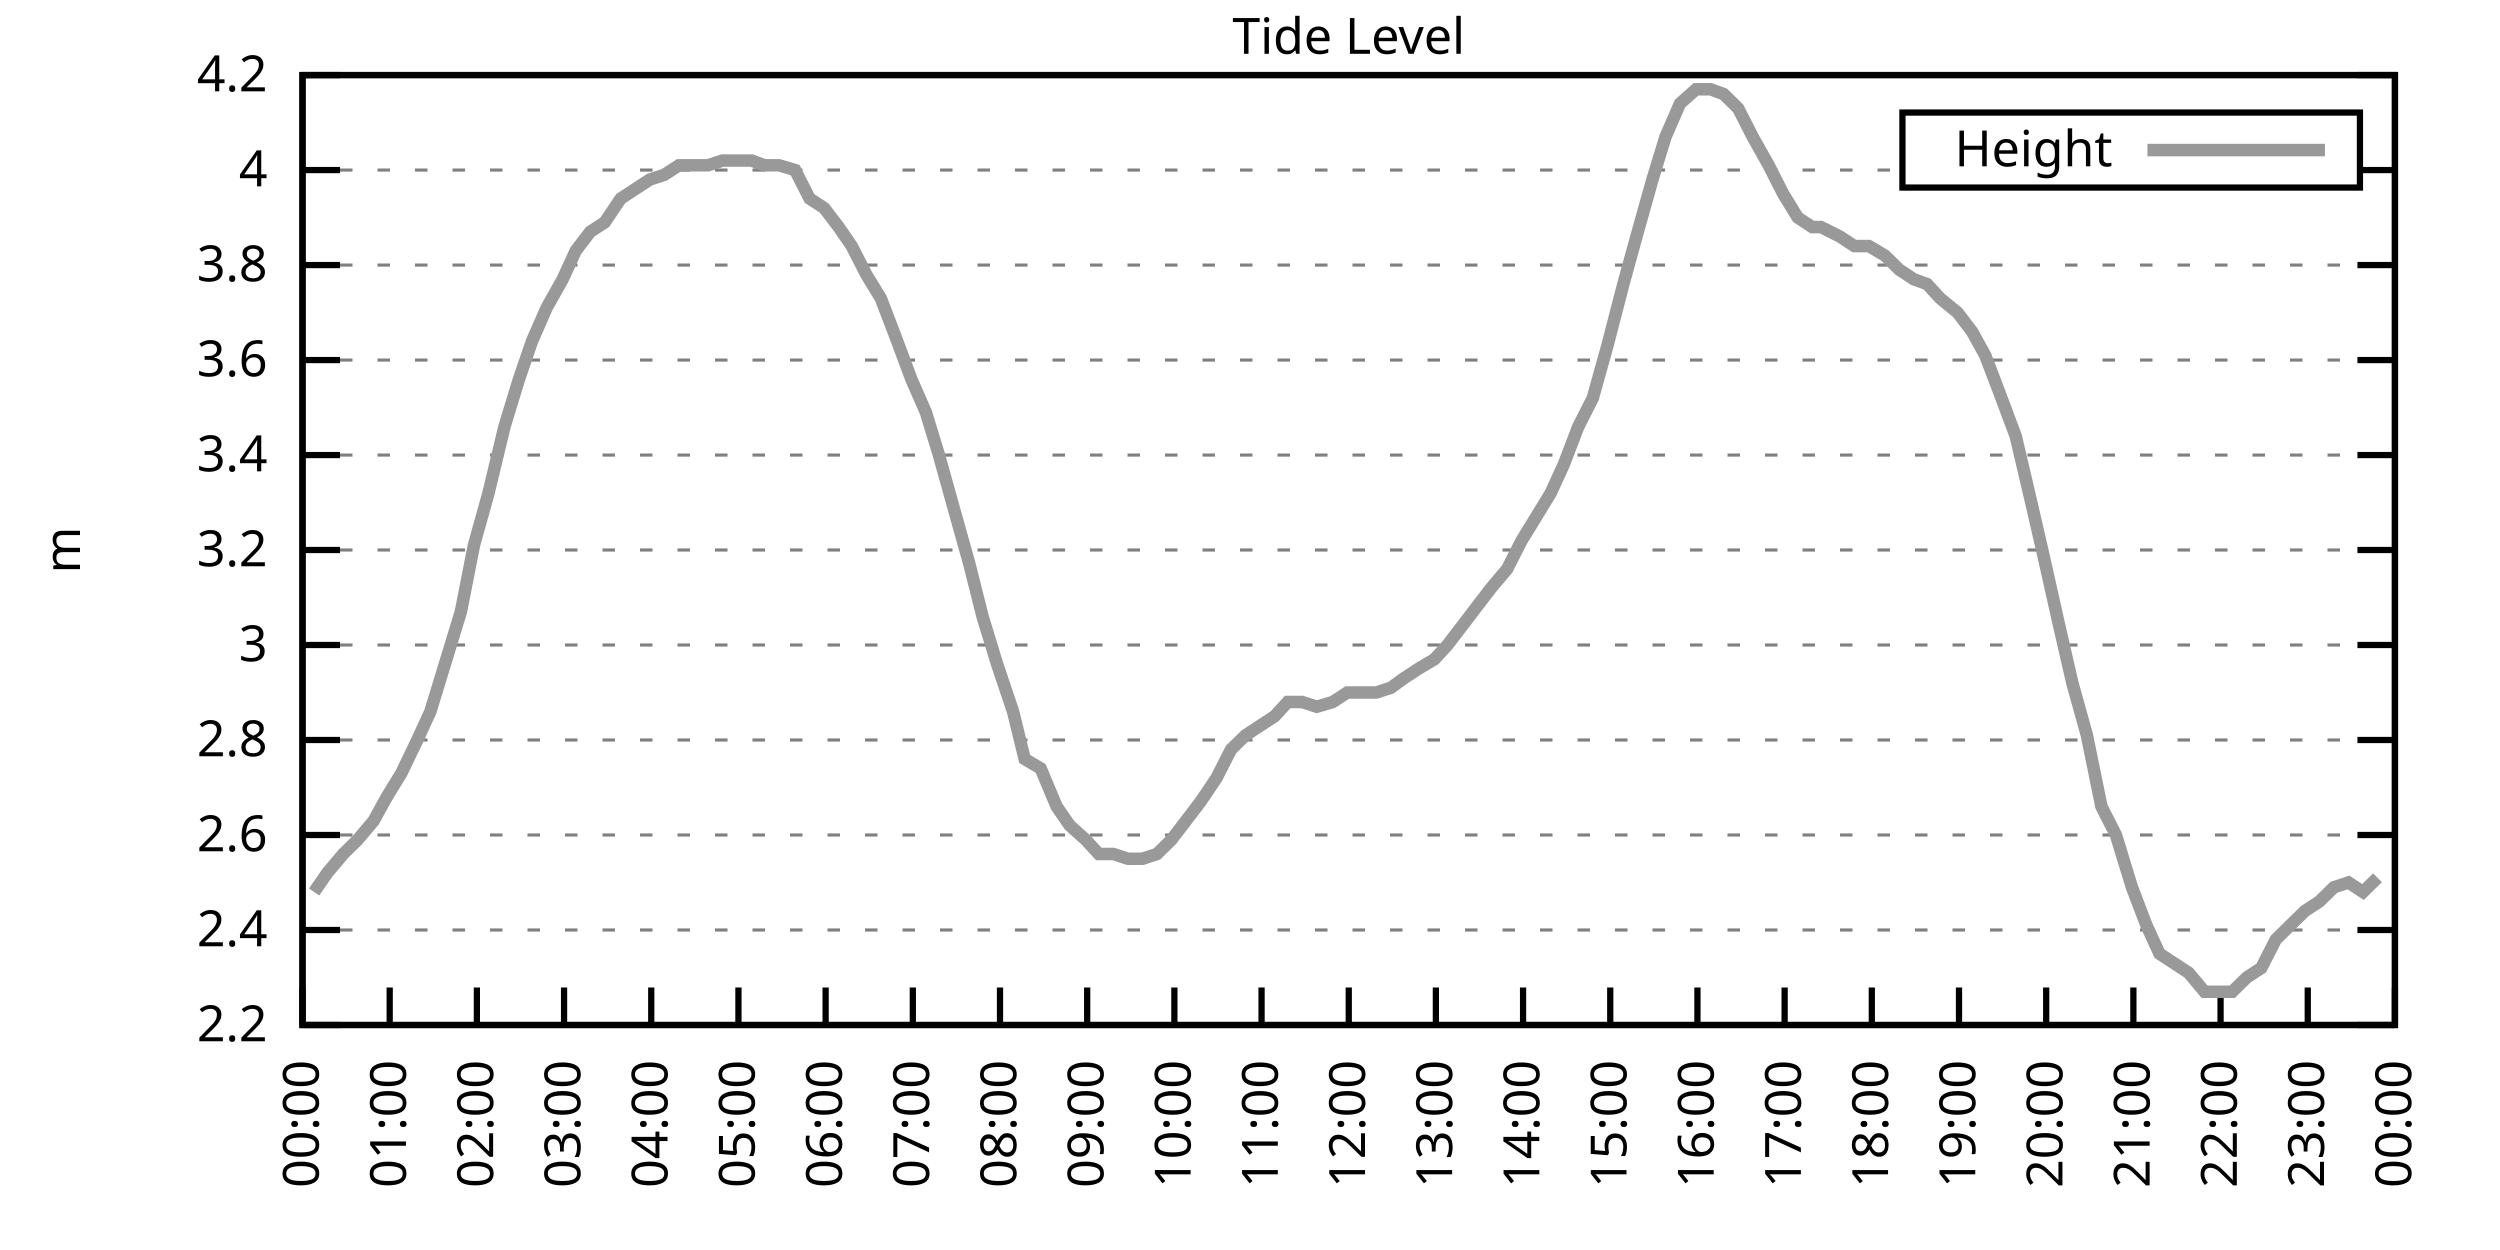
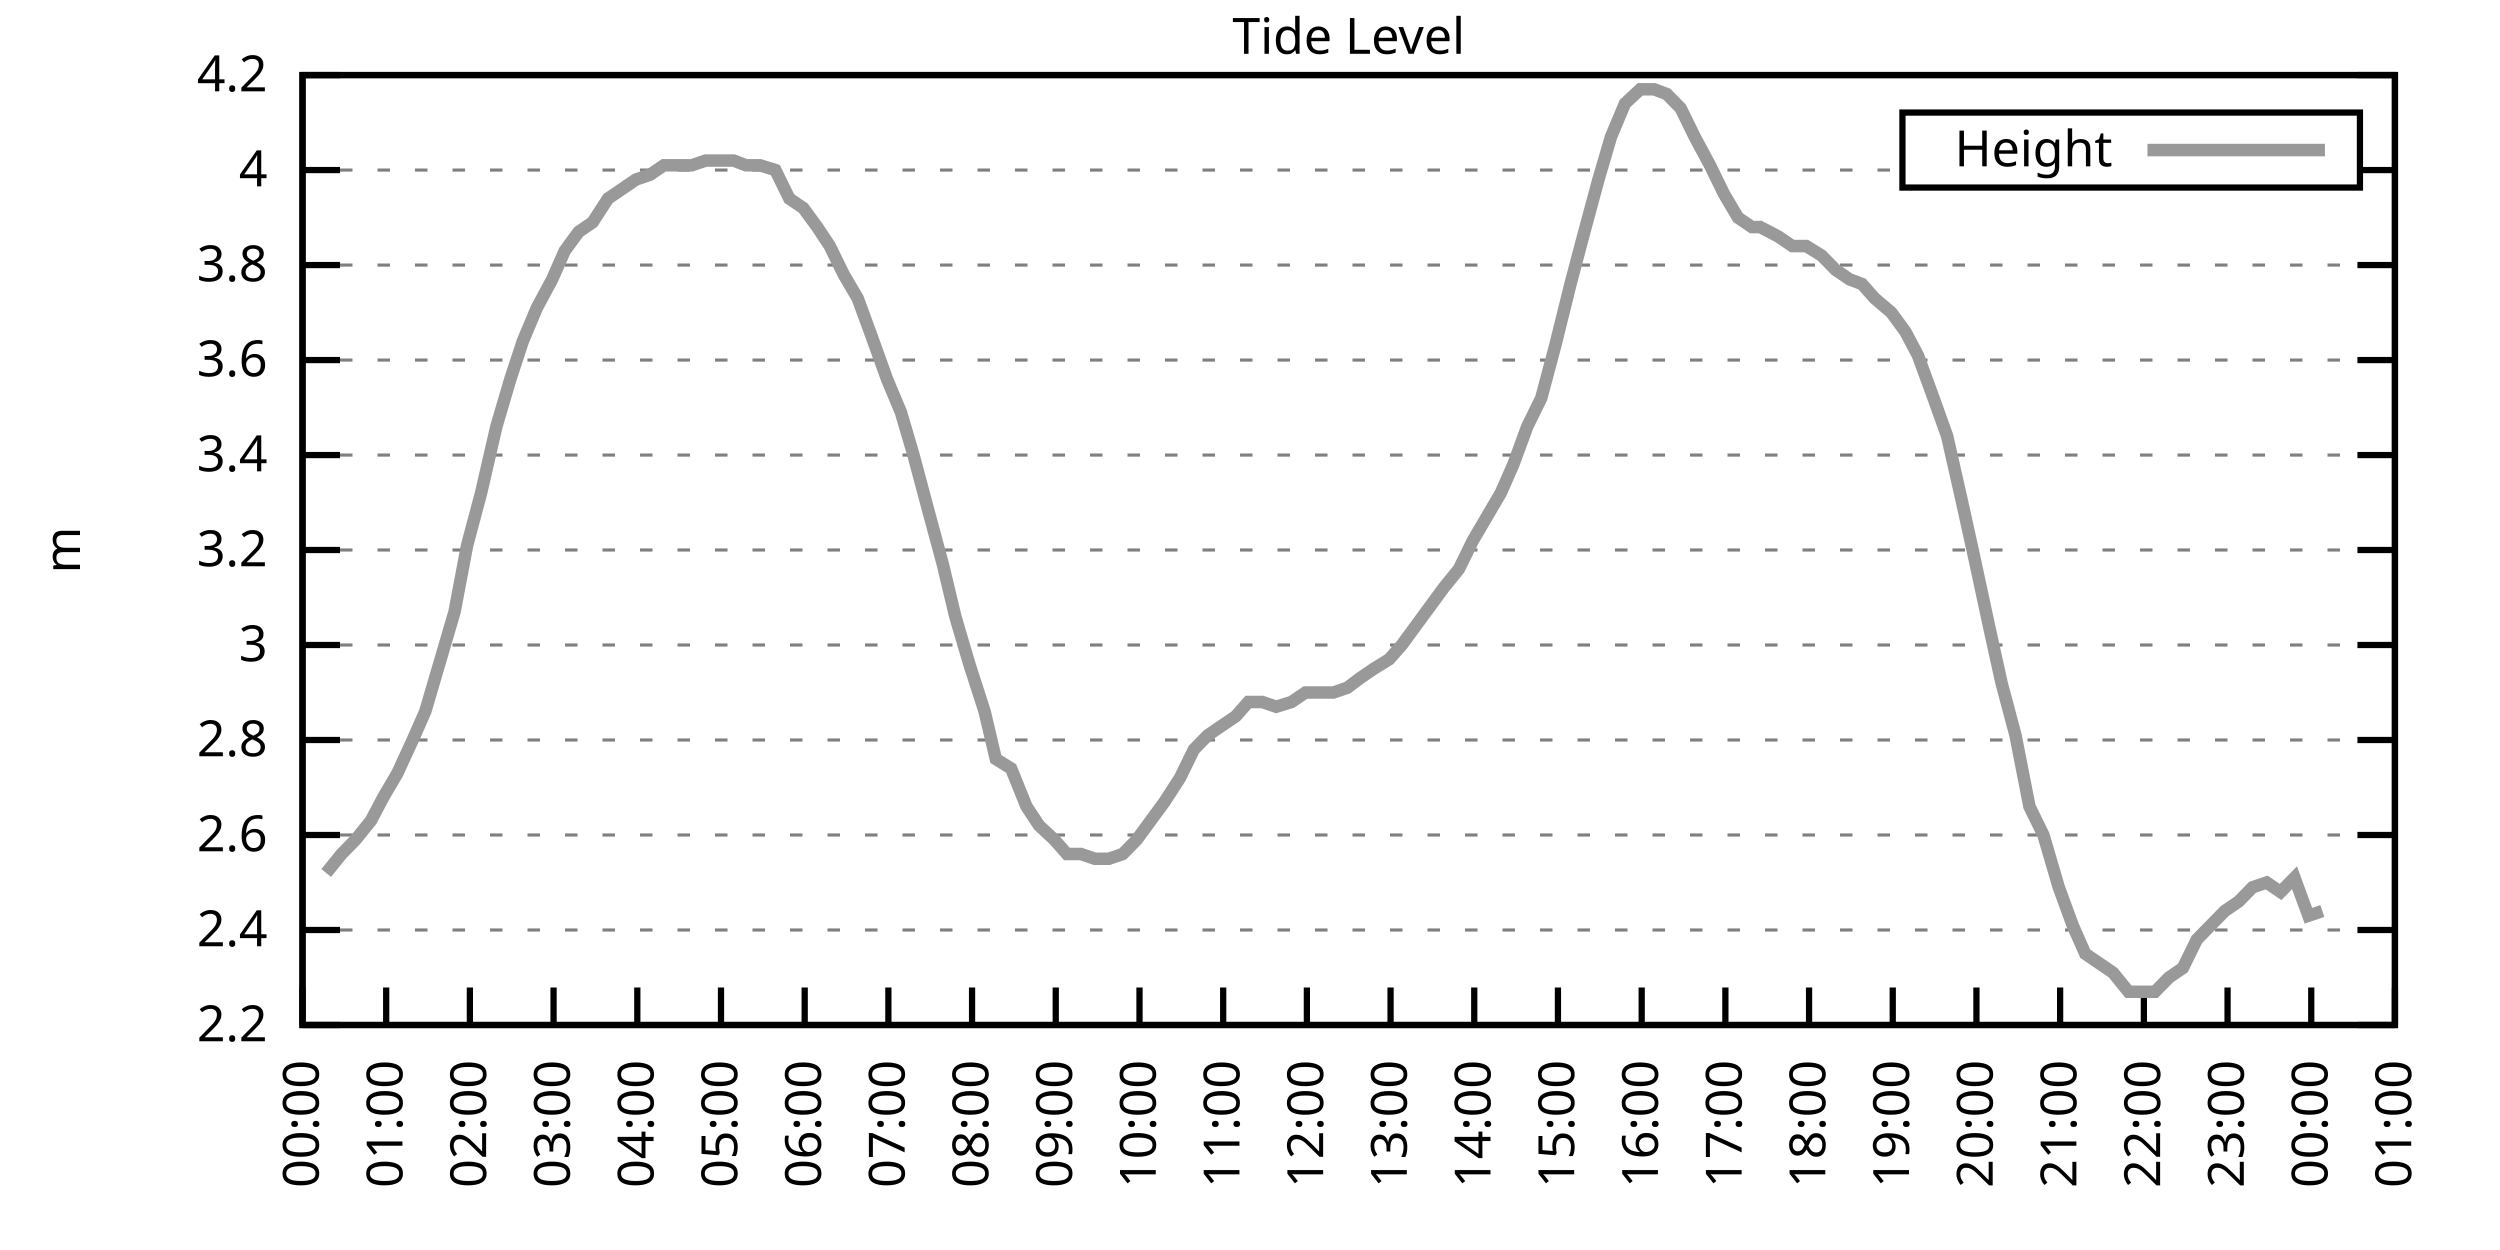
<svg xmlns="http://www.w3.org/2000/svg" xmlns:xlink="http://www.w3.org/1999/xlink" width="400" height="200" viewBox="0 0 400 200">
  <g id="gnuplot_canvas">
    <rect x="0" y="0" width="400" height="200" fill="none" />
    <defs>
      <circle id="gpDot" r="0.5" stroke-width="0.5" stroke="currentColor" />
      <path id="gpPt0" stroke-width="0.333" stroke="currentColor" d="M-1,0 h2 M0,-1 v2" />
      <path id="gpPt1" stroke-width="0.333" stroke="currentColor" d="M-1,-1 L1,1 M1,-1 L-1,1" />
      <path id="gpPt2" stroke-width="0.333" stroke="currentColor" d="M-1,0 L1,0 M0,-1 L0,1 M-1,-1 L1,1 M-1,1 L1,-1" />
      <rect id="gpPt3" stroke-width="0.333" stroke="currentColor" x="-1" y="-1" width="2" height="2" />
      <rect id="gpPt4" stroke-width="0.333" stroke="currentColor" fill="currentColor" x="-1" y="-1" width="2" height="2" />
      <circle id="gpPt5" stroke-width="0.333" stroke="currentColor" cx="0" cy="0" r="1" />
      <use xlink:href="#gpPt5" id="gpPt6" fill="currentColor" stroke="none" />
      <path id="gpPt7" stroke-width="0.333" stroke="currentColor" d="M0,-1.33 L-1.33,0.67 L1.33,0.67 z" />
      <use xlink:href="#gpPt7" id="gpPt8" fill="currentColor" stroke="none" />
      <use xlink:href="#gpPt7" id="gpPt9" stroke="currentColor" transform="rotate(180)" />
      <use xlink:href="#gpPt9" id="gpPt10" fill="currentColor" stroke="none" />
      <use xlink:href="#gpPt3" id="gpPt11" stroke="currentColor" transform="rotate(45)" />
      <use xlink:href="#gpPt11" id="gpPt12" fill="currentColor" stroke="none" />
      <path id="gpPt13" stroke-width="0.333" stroke="currentColor" d="M0,1.330 L1.265,0.411 L0.782,-1.067 L-0.782,-1.076 L-1.265,0.411 z" />
      <use xlink:href="#gpPt13" id="gpPt14" fill="currentColor" stroke="none" />
      <filter id="textbox" filterUnits="objectBoundingBox" x="0" y="0" height="1" width="1">
        <feFlood flood-color="white" flood-opacity="1" result="bgnd" />
        <feComposite in="SourceGraphic" in2="bgnd" operator="atop" />
      </filter>
      <filter id="greybox" filterUnits="objectBoundingBox" x="0" y="0" height="1" width="1">
        <feFlood flood-color="lightgrey" flood-opacity="1" result="grey" />
        <feComposite in="SourceGraphic" in2="grey" operator="atop" />
      </filter>
    </defs>
    <g fill="none" color="white" stroke="currentColor" stroke-width="1.00" stroke-linecap="butt" stroke-linejoin="miter">
</g>
    <g fill="none" color="black" stroke="currentColor" stroke-width="1.00" stroke-linecap="butt" stroke-linejoin="miter">
      <g stroke="none" shape-rendering="crispEdges">
        <polygon fill="rgb(255, 255, 255)" points="48.40,164.00 383.18,164.00 383.18,12.02 48.40,12.02 " />
      </g>
    </g>
    <g fill="none" color="black" stroke="currentColor" stroke-width="1.00" stroke-linecap="butt" stroke-linejoin="miter">
</g>
    <g fill="none" color="black" stroke="black" stroke-width="0.50" stroke-linecap="butt" stroke-linejoin="miter">
</g>
    <g fill="none" color="gray" stroke="currentColor" stroke-width="0.50" stroke-linecap="butt" stroke-linejoin="miter">
      <path stroke="gray" stroke-dasharray="2,4" class="gridline" d="M48.40,164.00 L383.19,164.00  " />
    </g>
    <g fill="none" color="gray" stroke="gray" stroke-width="1.00" stroke-linecap="butt" stroke-linejoin="miter">
</g>
    <g fill="none" color="black" stroke="currentColor" stroke-width="1.00" stroke-linecap="butt" stroke-linejoin="miter">
      <path stroke="black" d="M48.40,164.00 L54.40,164.00 M383.19,164.00 L377.19,164.00  " />
      <g transform="translate(42.80,166.60)" stroke="none" fill="black" font-family="Sans" font-size="8.00" text-anchor="end">
        <text>
          <tspan font-family="Sans"> 2.2</tspan>
        </text>
      </g>
    </g>
    <g fill="none" color="black" stroke="currentColor" stroke-width="1.00" stroke-linecap="butt" stroke-linejoin="miter">
</g>
    <g fill="none" color="black" stroke="black" stroke-width="0.50" stroke-linecap="butt" stroke-linejoin="miter">
</g>
    <g fill="none" color="gray" stroke="currentColor" stroke-width="0.50" stroke-linecap="butt" stroke-linejoin="miter">
      <path stroke="gray" stroke-dasharray="2,4" class="gridline" d="M48.40,148.80 L383.19,148.80  " />
    </g>
    <g fill="none" color="gray" stroke="gray" stroke-width="1.00" stroke-linecap="butt" stroke-linejoin="miter">
</g>
    <g fill="none" color="black" stroke="currentColor" stroke-width="1.00" stroke-linecap="butt" stroke-linejoin="miter">
      <path stroke="black" d="M48.40,148.80 L54.40,148.80 M383.19,148.80 L377.19,148.80  " />
      <g transform="translate(42.80,151.40)" stroke="none" fill="black" font-family="Sans" font-size="8.00" text-anchor="end">
        <text>
          <tspan font-family="Sans"> 2.4</tspan>
        </text>
      </g>
    </g>
    <g fill="none" color="black" stroke="currentColor" stroke-width="1.00" stroke-linecap="butt" stroke-linejoin="miter">
</g>
    <g fill="none" color="black" stroke="black" stroke-width="0.50" stroke-linecap="butt" stroke-linejoin="miter">
</g>
    <g fill="none" color="gray" stroke="currentColor" stroke-width="0.50" stroke-linecap="butt" stroke-linejoin="miter">
      <path stroke="gray" stroke-dasharray="2,4" class="gridline" d="M48.40,133.60 L383.19,133.60  " />
    </g>
    <g fill="none" color="gray" stroke="gray" stroke-width="1.00" stroke-linecap="butt" stroke-linejoin="miter">
</g>
    <g fill="none" color="black" stroke="currentColor" stroke-width="1.00" stroke-linecap="butt" stroke-linejoin="miter">
      <path stroke="black" d="M48.40,133.60 L54.40,133.60 M383.19,133.60 L377.19,133.60  " />
      <g transform="translate(42.80,136.20)" stroke="none" fill="black" font-family="Sans" font-size="8.00" text-anchor="end">
        <text>
          <tspan font-family="Sans"> 2.6</tspan>
        </text>
      </g>
    </g>
    <g fill="none" color="black" stroke="currentColor" stroke-width="1.00" stroke-linecap="butt" stroke-linejoin="miter">
</g>
    <g fill="none" color="black" stroke="black" stroke-width="0.50" stroke-linecap="butt" stroke-linejoin="miter">
</g>
    <g fill="none" color="gray" stroke="currentColor" stroke-width="0.50" stroke-linecap="butt" stroke-linejoin="miter">
      <path stroke="gray" stroke-dasharray="2,4" class="gridline" d="M48.40,118.40 L383.19,118.40  " />
    </g>
    <g fill="none" color="gray" stroke="gray" stroke-width="1.00" stroke-linecap="butt" stroke-linejoin="miter">
</g>
    <g fill="none" color="black" stroke="currentColor" stroke-width="1.00" stroke-linecap="butt" stroke-linejoin="miter">
      <path stroke="black" d="M48.40,118.40 L54.40,118.40 M383.19,118.40 L377.19,118.40  " />
      <g transform="translate(42.80,121.00)" stroke="none" fill="black" font-family="Sans" font-size="8.00" text-anchor="end">
        <text>
          <tspan font-family="Sans"> 2.8</tspan>
        </text>
      </g>
    </g>
    <g fill="none" color="black" stroke="currentColor" stroke-width="1.00" stroke-linecap="butt" stroke-linejoin="miter">
</g>
    <g fill="none" color="black" stroke="black" stroke-width="0.50" stroke-linecap="butt" stroke-linejoin="miter">
</g>
    <g fill="none" color="gray" stroke="currentColor" stroke-width="0.50" stroke-linecap="butt" stroke-linejoin="miter">
      <path stroke="gray" stroke-dasharray="2,4" class="gridline" d="M48.40,103.20 L383.19,103.20  " />
    </g>
    <g fill="none" color="gray" stroke="gray" stroke-width="1.00" stroke-linecap="butt" stroke-linejoin="miter">
</g>
    <g fill="none" color="black" stroke="currentColor" stroke-width="1.00" stroke-linecap="butt" stroke-linejoin="miter">
      <path stroke="black" d="M48.40,103.20 L54.40,103.20 M383.19,103.20 L377.19,103.20  " />
      <g transform="translate(42.80,105.80)" stroke="none" fill="black" font-family="Sans" font-size="8.00" text-anchor="end">
        <text>
          <tspan font-family="Sans"> 3</tspan>
        </text>
      </g>
    </g>
    <g fill="none" color="black" stroke="currentColor" stroke-width="1.00" stroke-linecap="butt" stroke-linejoin="miter">
</g>
    <g fill="none" color="black" stroke="black" stroke-width="0.50" stroke-linecap="butt" stroke-linejoin="miter">
</g>
    <g fill="none" color="gray" stroke="currentColor" stroke-width="0.50" stroke-linecap="butt" stroke-linejoin="miter">
      <path stroke="gray" stroke-dasharray="2,4" class="gridline" d="M48.40,88.00 L383.19,88.00  " />
    </g>
    <g fill="none" color="gray" stroke="gray" stroke-width="1.00" stroke-linecap="butt" stroke-linejoin="miter">
</g>
    <g fill="none" color="black" stroke="currentColor" stroke-width="1.00" stroke-linecap="butt" stroke-linejoin="miter">
      <path stroke="black" d="M48.40,88.00 L54.40,88.00 M383.19,88.00 L377.19,88.00  " />
      <g transform="translate(42.80,90.60)" stroke="none" fill="black" font-family="Sans" font-size="8.00" text-anchor="end">
        <text>
          <tspan font-family="Sans"> 3.2</tspan>
        </text>
      </g>
    </g>
    <g fill="none" color="black" stroke="currentColor" stroke-width="1.00" stroke-linecap="butt" stroke-linejoin="miter">
</g>
    <g fill="none" color="black" stroke="black" stroke-width="0.50" stroke-linecap="butt" stroke-linejoin="miter">
</g>
    <g fill="none" color="gray" stroke="currentColor" stroke-width="0.50" stroke-linecap="butt" stroke-linejoin="miter">
      <path stroke="gray" stroke-dasharray="2,4" class="gridline" d="M48.40,72.81 L383.19,72.81  " />
    </g>
    <g fill="none" color="gray" stroke="gray" stroke-width="1.00" stroke-linecap="butt" stroke-linejoin="miter">
</g>
    <g fill="none" color="black" stroke="currentColor" stroke-width="1.00" stroke-linecap="butt" stroke-linejoin="miter">
      <path stroke="black" d="M48.40,72.81 L54.40,72.81 M383.19,72.81 L377.19,72.81  " />
      <g transform="translate(42.80,75.41)" stroke="none" fill="black" font-family="Sans" font-size="8.00" text-anchor="end">
        <text>
          <tspan font-family="Sans"> 3.4</tspan>
        </text>
      </g>
    </g>
    <g fill="none" color="black" stroke="currentColor" stroke-width="1.00" stroke-linecap="butt" stroke-linejoin="miter">
</g>
    <g fill="none" color="black" stroke="black" stroke-width="0.50" stroke-linecap="butt" stroke-linejoin="miter">
</g>
    <g fill="none" color="gray" stroke="currentColor" stroke-width="0.50" stroke-linecap="butt" stroke-linejoin="miter">
      <path stroke="gray" stroke-dasharray="2,4" class="gridline" d="M48.40,57.61 L383.19,57.61  " />
    </g>
    <g fill="none" color="gray" stroke="gray" stroke-width="1.00" stroke-linecap="butt" stroke-linejoin="miter">
</g>
    <g fill="none" color="black" stroke="currentColor" stroke-width="1.00" stroke-linecap="butt" stroke-linejoin="miter">
      <path stroke="black" d="M48.40,57.61 L54.40,57.61 M383.19,57.61 L377.19,57.61  " />
      <g transform="translate(42.80,60.21)" stroke="none" fill="black" font-family="Sans" font-size="8.00" text-anchor="end">
        <text>
          <tspan font-family="Sans"> 3.6</tspan>
        </text>
      </g>
    </g>
    <g fill="none" color="black" stroke="currentColor" stroke-width="1.00" stroke-linecap="butt" stroke-linejoin="miter">
</g>
    <g fill="none" color="black" stroke="black" stroke-width="0.50" stroke-linecap="butt" stroke-linejoin="miter">
</g>
    <g fill="none" color="gray" stroke="currentColor" stroke-width="0.50" stroke-linecap="butt" stroke-linejoin="miter">
      <path stroke="gray" stroke-dasharray="2,4" class="gridline" d="M48.40,42.41 L383.19,42.41  " />
    </g>
    <g fill="none" color="gray" stroke="gray" stroke-width="1.00" stroke-linecap="butt" stroke-linejoin="miter">
</g>
    <g fill="none" color="black" stroke="currentColor" stroke-width="1.00" stroke-linecap="butt" stroke-linejoin="miter">
      <path stroke="black" d="M48.40,42.41 L54.40,42.41 M383.19,42.41 L377.19,42.41  " />
      <g transform="translate(42.80,45.01)" stroke="none" fill="black" font-family="Sans" font-size="8.00" text-anchor="end">
        <text>
          <tspan font-family="Sans"> 3.8</tspan>
        </text>
      </g>
    </g>
    <g fill="none" color="black" stroke="currentColor" stroke-width="1.00" stroke-linecap="butt" stroke-linejoin="miter">
</g>
    <g fill="none" color="black" stroke="black" stroke-width="0.50" stroke-linecap="butt" stroke-linejoin="miter">
</g>
    <g fill="none" color="gray" stroke="currentColor" stroke-width="0.50" stroke-linecap="butt" stroke-linejoin="miter">
      <path stroke="gray" stroke-dasharray="2,4" class="gridline" d="M48.40,27.21 L304.39,27.21 M377.59,27.21 L383.19,27.21  " />
    </g>
    <g fill="none" color="gray" stroke="gray" stroke-width="1.00" stroke-linecap="butt" stroke-linejoin="miter">
</g>
    <g fill="none" color="black" stroke="currentColor" stroke-width="1.00" stroke-linecap="butt" stroke-linejoin="miter">
      <path stroke="black" d="M48.40,27.21 L54.40,27.21 M383.19,27.21 L377.19,27.21  " />
      <g transform="translate(42.80,29.81)" stroke="none" fill="black" font-family="Sans" font-size="8.00" text-anchor="end">
        <text>
          <tspan font-family="Sans"> 4</tspan>
        </text>
      </g>
    </g>
    <g fill="none" color="black" stroke="currentColor" stroke-width="1.00" stroke-linecap="butt" stroke-linejoin="miter">
</g>
    <g fill="none" color="black" stroke="black" stroke-width="0.50" stroke-linecap="butt" stroke-linejoin="miter">
</g>
    <g fill="none" color="gray" stroke="currentColor" stroke-width="0.50" stroke-linecap="butt" stroke-linejoin="miter">
      <path stroke="gray" stroke-dasharray="2,4" class="gridline" d="M48.40,12.01 L383.19,12.01  " />
    </g>
    <g fill="none" color="gray" stroke="gray" stroke-width="1.00" stroke-linecap="butt" stroke-linejoin="miter">
</g>
    <g fill="none" color="black" stroke="currentColor" stroke-width="1.00" stroke-linecap="butt" stroke-linejoin="miter">
      <path stroke="black" d="M48.40,12.01 L54.40,12.01 M383.19,12.01 L377.19,12.01  " />
      <g transform="translate(42.80,14.61)" stroke="none" fill="black" font-family="Sans" font-size="8.00" text-anchor="end">
        <text>
          <tspan font-family="Sans"> 4.2</tspan>
        </text>
      </g>
    </g>
    <g fill="none" color="black" stroke="currentColor" stroke-width="1.00" stroke-linecap="butt" stroke-linejoin="miter">
      <path stroke="black" d="M48.40,164.00 L48.40,158.00  " />
      <g transform="translate(51.00,169.60) rotate(270.00)" stroke="none" fill="black" font-family="Sans" font-size="8.00" text-anchor="end">
        <text>
          <tspan font-family="Sans">00:00</tspan>
        </text>
      </g>
    </g>
    <g fill="none" color="black" stroke="currentColor" stroke-width="1.00" stroke-linecap="butt" stroke-linejoin="miter">
-       <path stroke="black" d="M62.35,164.00 L62.35,158.00  " />
-       <g transform="translate(64.95,169.60) rotate(270.00)" stroke="none" fill="black" font-family="Sans" font-size="8.00" text-anchor="end">
+       <path stroke="black" d="M61.79,164.00 L61.79,158.00  " />
+       <g transform="translate(64.39,169.60) rotate(270.00)" stroke="none" fill="black" font-family="Sans" font-size="8.00" text-anchor="end">
        <text>
          <tspan font-family="Sans">01:00</tspan>
        </text>
      </g>
    </g>
    <g fill="none" color="black" stroke="currentColor" stroke-width="1.00" stroke-linecap="butt" stroke-linejoin="miter">
-       <path stroke="black" d="M76.30,164.00 L76.30,158.00  " />
-       <g transform="translate(78.90,169.60) rotate(270.00)" stroke="none" fill="black" font-family="Sans" font-size="8.00" text-anchor="end">
+       <path stroke="black" d="M75.18,164.00 L75.18,158.00  " />
+       <g transform="translate(77.78,169.60) rotate(270.00)" stroke="none" fill="black" font-family="Sans" font-size="8.00" text-anchor="end">
        <text>
          <tspan font-family="Sans">02:00</tspan>
        </text>
      </g>
    </g>
    <g fill="none" color="black" stroke="currentColor" stroke-width="1.00" stroke-linecap="butt" stroke-linejoin="miter">
-       <path stroke="black" d="M90.25,164.00 L90.25,158.00  " />
-       <g transform="translate(92.85,169.60) rotate(270.00)" stroke="none" fill="black" font-family="Sans" font-size="8.00" text-anchor="end">
+       <path stroke="black" d="M88.57,164.00 L88.57,158.00  " />
+       <g transform="translate(91.17,169.60) rotate(270.00)" stroke="none" fill="black" font-family="Sans" font-size="8.00" text-anchor="end">
        <text>
          <tspan font-family="Sans">03:00</tspan>
        </text>
      </g>
    </g>
    <g fill="none" color="black" stroke="currentColor" stroke-width="1.00" stroke-linecap="butt" stroke-linejoin="miter">
-       <path stroke="black" d="M104.20,164.00 L104.20,158.00  " />
-       <g transform="translate(106.80,169.60) rotate(270.00)" stroke="none" fill="black" font-family="Sans" font-size="8.00" text-anchor="end">
+       <path stroke="black" d="M101.97,164.00 L101.97,158.00  " />
+       <g transform="translate(104.57,169.60) rotate(270.00)" stroke="none" fill="black" font-family="Sans" font-size="8.00" text-anchor="end">
        <text>
          <tspan font-family="Sans">04:00</tspan>
        </text>
      </g>
    </g>
    <g fill="none" color="black" stroke="currentColor" stroke-width="1.00" stroke-linecap="butt" stroke-linejoin="miter">
-       <path stroke="black" d="M118.15,164.00 L118.15,158.00  " />
-       <g transform="translate(120.75,169.60) rotate(270.00)" stroke="none" fill="black" font-family="Sans" font-size="8.00" text-anchor="end">
+       <path stroke="black" d="M115.36,164.00 L115.36,158.00  " />
+       <g transform="translate(117.96,169.60) rotate(270.00)" stroke="none" fill="black" font-family="Sans" font-size="8.00" text-anchor="end">
        <text>
          <tspan font-family="Sans">05:00</tspan>
        </text>
      </g>
    </g>
    <g fill="none" color="black" stroke="currentColor" stroke-width="1.00" stroke-linecap="butt" stroke-linejoin="miter">
-       <path stroke="black" d="M132.10,164.00 L132.10,158.00  " />
-       <g transform="translate(134.70,169.60) rotate(270.00)" stroke="none" fill="black" font-family="Sans" font-size="8.00" text-anchor="end">
+       <path stroke="black" d="M128.75,164.00 L128.75,158.00  " />
+       <g transform="translate(131.35,169.60) rotate(270.00)" stroke="none" fill="black" font-family="Sans" font-size="8.00" text-anchor="end">
        <text>
          <tspan font-family="Sans">06:00</tspan>
        </text>
      </g>
    </g>
    <g fill="none" color="black" stroke="currentColor" stroke-width="1.00" stroke-linecap="butt" stroke-linejoin="miter">
-       <path stroke="black" d="M146.05,164.00 L146.05,158.00  " />
-       <g transform="translate(148.65,169.60) rotate(270.00)" stroke="none" fill="black" font-family="Sans" font-size="8.00" text-anchor="end">
+       <path stroke="black" d="M142.14,164.00 L142.14,158.00  " />
+       <g transform="translate(144.74,169.60) rotate(270.00)" stroke="none" fill="black" font-family="Sans" font-size="8.00" text-anchor="end">
        <text>
          <tspan font-family="Sans">07:00</tspan>
        </text>
      </g>
    </g>
    <g fill="none" color="black" stroke="currentColor" stroke-width="1.00" stroke-linecap="butt" stroke-linejoin="miter">
-       <path stroke="black" d="M160.00,164.00 L160.00,158.00  " />
-       <g transform="translate(162.60,169.60) rotate(270.00)" stroke="none" fill="black" font-family="Sans" font-size="8.00" text-anchor="end">
+       <path stroke="black" d="M155.53,164.00 L155.53,158.00  " />
+       <g transform="translate(158.13,169.60) rotate(270.00)" stroke="none" fill="black" font-family="Sans" font-size="8.00" text-anchor="end">
        <text>
          <tspan font-family="Sans">08:00</tspan>
        </text>
      </g>
    </g>
    <g fill="none" color="black" stroke="currentColor" stroke-width="1.00" stroke-linecap="butt" stroke-linejoin="miter">
-       <path stroke="black" d="M173.95,164.00 L173.95,158.00  " />
-       <g transform="translate(176.55,169.60) rotate(270.00)" stroke="none" fill="black" font-family="Sans" font-size="8.00" text-anchor="end">
+       <path stroke="black" d="M168.92,164.00 L168.92,158.00  " />
+       <g transform="translate(171.52,169.60) rotate(270.00)" stroke="none" fill="black" font-family="Sans" font-size="8.00" text-anchor="end">
        <text>
          <tspan font-family="Sans">09:00</tspan>
        </text>
      </g>
    </g>
    <g fill="none" color="black" stroke="currentColor" stroke-width="1.00" stroke-linecap="butt" stroke-linejoin="miter">
-       <path stroke="black" d="M187.90,164.00 L187.90,158.00  " />
-       <g transform="translate(190.50,169.60) rotate(270.00)" stroke="none" fill="black" font-family="Sans" font-size="8.00" text-anchor="end">
+       <path stroke="black" d="M182.32,164.00 L182.32,158.00  " />
+       <g transform="translate(184.92,169.60) rotate(270.00)" stroke="none" fill="black" font-family="Sans" font-size="8.00" text-anchor="end">
        <text>
          <tspan font-family="Sans">10:00</tspan>
        </text>
      </g>
    </g>
    <g fill="none" color="black" stroke="currentColor" stroke-width="1.00" stroke-linecap="butt" stroke-linejoin="miter">
-       <path stroke="black" d="M201.85,164.00 L201.85,158.00  " />
-       <g transform="translate(204.45,169.60) rotate(270.00)" stroke="none" fill="black" font-family="Sans" font-size="8.00" text-anchor="end">
+       <path stroke="black" d="M195.71,164.00 L195.71,158.00  " />
+       <g transform="translate(198.31,169.60) rotate(270.00)" stroke="none" fill="black" font-family="Sans" font-size="8.00" text-anchor="end">
        <text>
          <tspan font-family="Sans">11:00</tspan>
        </text>
      </g>
    </g>
    <g fill="none" color="black" stroke="currentColor" stroke-width="1.00" stroke-linecap="butt" stroke-linejoin="miter">
-       <path stroke="black" d="M215.80,164.00 L215.80,158.00  " />
-       <g transform="translate(218.40,169.60) rotate(270.00)" stroke="none" fill="black" font-family="Sans" font-size="8.00" text-anchor="end">
+       <path stroke="black" d="M209.10,164.00 L209.10,158.00  " />
+       <g transform="translate(211.70,169.60) rotate(270.00)" stroke="none" fill="black" font-family="Sans" font-size="8.00" text-anchor="end">
        <text>
          <tspan font-family="Sans">12:00</tspan>
        </text>
      </g>
    </g>
    <g fill="none" color="black" stroke="currentColor" stroke-width="1.00" stroke-linecap="butt" stroke-linejoin="miter">
-       <path stroke="black" d="M229.74,164.00 L229.74,158.00  " />
-       <g transform="translate(232.34,169.60) rotate(270.00)" stroke="none" fill="black" font-family="Sans" font-size="8.00" text-anchor="end">
+       <path stroke="black" d="M222.49,164.00 L222.49,158.00  " />
+       <g transform="translate(225.09,169.60) rotate(270.00)" stroke="none" fill="black" font-family="Sans" font-size="8.00" text-anchor="end">
        <text>
          <tspan font-family="Sans">13:00</tspan>
        </text>
      </g>
    </g>
    <g fill="none" color="black" stroke="currentColor" stroke-width="1.00" stroke-linecap="butt" stroke-linejoin="miter">
-       <path stroke="black" d="M243.69,164.00 L243.69,158.00  " />
-       <g transform="translate(246.29,169.60) rotate(270.00)" stroke="none" fill="black" font-family="Sans" font-size="8.00" text-anchor="end">
+       <path stroke="black" d="M235.88,164.00 L235.88,158.00  " />
+       <g transform="translate(238.48,169.60) rotate(270.00)" stroke="none" fill="black" font-family="Sans" font-size="8.00" text-anchor="end">
        <text>
          <tspan font-family="Sans">14:00</tspan>
        </text>
      </g>
    </g>
    <g fill="none" color="black" stroke="currentColor" stroke-width="1.00" stroke-linecap="butt" stroke-linejoin="miter">
-       <path stroke="black" d="M257.64,164.00 L257.64,158.00  " />
-       <g transform="translate(260.24,169.60) rotate(270.00)" stroke="none" fill="black" font-family="Sans" font-size="8.00" text-anchor="end">
+       <path stroke="black" d="M249.27,164.00 L249.27,158.00  " />
+       <g transform="translate(251.87,169.60) rotate(270.00)" stroke="none" fill="black" font-family="Sans" font-size="8.00" text-anchor="end">
        <text>
          <tspan font-family="Sans">15:00</tspan>
        </text>
      </g>
    </g>
    <g fill="none" color="black" stroke="currentColor" stroke-width="1.00" stroke-linecap="butt" stroke-linejoin="miter">
-       <path stroke="black" d="M271.59,164.00 L271.59,158.00  " />
-       <g transform="translate(274.19,169.60) rotate(270.00)" stroke="none" fill="black" font-family="Sans" font-size="8.00" text-anchor="end">
+       <path stroke="black" d="M262.67,164.00 L262.67,158.00  " />
+       <g transform="translate(265.27,169.60) rotate(270.00)" stroke="none" fill="black" font-family="Sans" font-size="8.00" text-anchor="end">
        <text>
          <tspan font-family="Sans">16:00</tspan>
        </text>
      </g>
    </g>
    <g fill="none" color="black" stroke="currentColor" stroke-width="1.00" stroke-linecap="butt" stroke-linejoin="miter">
-       <path stroke="black" d="M285.54,164.00 L285.54,158.00  " />
-       <g transform="translate(288.14,169.60) rotate(270.00)" stroke="none" fill="black" font-family="Sans" font-size="8.00" text-anchor="end">
+       <path stroke="black" d="M276.06,164.00 L276.06,158.00  " />
+       <g transform="translate(278.66,169.60) rotate(270.00)" stroke="none" fill="black" font-family="Sans" font-size="8.00" text-anchor="end">
        <text>
          <tspan font-family="Sans">17:00</tspan>
        </text>
      </g>
    </g>
    <g fill="none" color="black" stroke="currentColor" stroke-width="1.00" stroke-linecap="butt" stroke-linejoin="miter">
-       <path stroke="black" d="M299.49,164.00 L299.49,158.00  " />
-       <g transform="translate(302.09,169.60) rotate(270.00)" stroke="none" fill="black" font-family="Sans" font-size="8.00" text-anchor="end">
+       <path stroke="black" d="M289.45,164.00 L289.45,158.00  " />
+       <g transform="translate(292.05,169.60) rotate(270.00)" stroke="none" fill="black" font-family="Sans" font-size="8.00" text-anchor="end">
        <text>
          <tspan font-family="Sans">18:00</tspan>
        </text>
      </g>
    </g>
    <g fill="none" color="black" stroke="currentColor" stroke-width="1.00" stroke-linecap="butt" stroke-linejoin="miter">
-       <path stroke="black" d="M313.44,164.00 L313.44,158.00  " />
-       <g transform="translate(316.04,169.60) rotate(270.00)" stroke="none" fill="black" font-family="Sans" font-size="8.00" text-anchor="end">
+       <path stroke="black" d="M302.84,164.00 L302.84,158.00  " />
+       <g transform="translate(305.44,169.60) rotate(270.00)" stroke="none" fill="black" font-family="Sans" font-size="8.00" text-anchor="end">
        <text>
          <tspan font-family="Sans">19:00</tspan>
        </text>
      </g>
    </g>
    <g fill="none" color="black" stroke="currentColor" stroke-width="1.00" stroke-linecap="butt" stroke-linejoin="miter">
-       <path stroke="black" d="M327.39,164.00 L327.39,158.00  " />
-       <g transform="translate(329.99,169.60) rotate(270.00)" stroke="none" fill="black" font-family="Sans" font-size="8.00" text-anchor="end">
+       <path stroke="black" d="M316.23,164.00 L316.23,158.00  " />
+       <g transform="translate(318.83,169.60) rotate(270.00)" stroke="none" fill="black" font-family="Sans" font-size="8.00" text-anchor="end">
        <text>
          <tspan font-family="Sans">20:00</tspan>
        </text>
      </g>
    </g>
    <g fill="none" color="black" stroke="currentColor" stroke-width="1.00" stroke-linecap="butt" stroke-linejoin="miter">
-       <path stroke="black" d="M341.34,164.00 L341.34,158.00  " />
-       <g transform="translate(343.94,169.60) rotate(270.00)" stroke="none" fill="black" font-family="Sans" font-size="8.00" text-anchor="end">
+       <path stroke="black" d="M329.62,164.00 L329.62,158.00  " />
+       <g transform="translate(332.22,169.60) rotate(270.00)" stroke="none" fill="black" font-family="Sans" font-size="8.00" text-anchor="end">
        <text>
          <tspan font-family="Sans">21:00</tspan>
        </text>
      </g>
    </g>
    <g fill="none" color="black" stroke="currentColor" stroke-width="1.00" stroke-linecap="butt" stroke-linejoin="miter">
-       <path stroke="black" d="M355.29,164.00 L355.29,158.00  " />
-       <g transform="translate(357.89,169.60) rotate(270.00)" stroke="none" fill="black" font-family="Sans" font-size="8.00" text-anchor="end">
+       <path stroke="black" d="M343.02,164.00 L343.02,158.00  " />
+       <g transform="translate(345.62,169.60) rotate(270.00)" stroke="none" fill="black" font-family="Sans" font-size="8.00" text-anchor="end">
        <text>
          <tspan font-family="Sans">22:00</tspan>
        </text>
      </g>
    </g>
    <g fill="none" color="black" stroke="currentColor" stroke-width="1.00" stroke-linecap="butt" stroke-linejoin="miter">
-       <path stroke="black" d="M369.24,164.00 L369.24,158.00  " />
-       <g transform="translate(371.84,169.60) rotate(270.00)" stroke="none" fill="black" font-family="Sans" font-size="8.00" text-anchor="end">
+       <path stroke="black" d="M356.41,164.00 L356.41,158.00  " />
+       <g transform="translate(359.01,169.60) rotate(270.00)" stroke="none" fill="black" font-family="Sans" font-size="8.00" text-anchor="end">
        <text>
          <tspan font-family="Sans">23:00</tspan>
+         </text>
+       </g>
+     </g>
+     <g fill="none" color="black" stroke="currentColor" stroke-width="1.00" stroke-linecap="butt" stroke-linejoin="miter">
+       <path stroke="black" d="M369.80,164.00 L369.80,158.00  " />
+       <g transform="translate(372.40,169.60) rotate(270.00)" stroke="none" fill="black" font-family="Sans" font-size="8.00" text-anchor="end">
+         <text>
+           <tspan font-family="Sans">00:00</tspan>
        </text>
      </g>
    </g>
    <g fill="none" color="black" stroke="currentColor" stroke-width="1.00" stroke-linecap="butt" stroke-linejoin="miter">
      <path stroke="black" d="M383.19,164.00 L383.19,158.00  " />
      <g transform="translate(385.79,169.60) rotate(270.00)" stroke="none" fill="black" font-family="Sans" font-size="8.00" text-anchor="end">
        <text>
-           <tspan font-family="Sans">00:00</tspan>
+           <tspan font-family="Sans">01:00</tspan>
        </text>
      </g>
    </g>
    <g fill="none" color="black" stroke="currentColor" stroke-width="1.00" stroke-linecap="butt" stroke-linejoin="miter">
</g>
    <g fill="none" color="black" stroke="currentColor" stroke-width="1.00" stroke-linecap="butt" stroke-linejoin="miter">
      <path stroke="black" d="M48.40,12.01 L48.40,164.00 L383.19,164.00 L383.19,12.01 L48.40,12.01 Z  " />
    </g>
    <g fill="none" color="black" stroke="currentColor" stroke-width="1.00" stroke-linecap="butt" stroke-linejoin="miter">
</g>
    <g fill="none" color="black" stroke="currentColor" stroke-width="1.00" stroke-linecap="butt" stroke-linejoin="miter">
      <path stroke="black" d="M304.39,30.01 L304.39,18.01 L377.59,18.01 L377.59,30.01 L304.39,30.01 Z  " />
    </g>
    <g id="Tide_level_plot_1">
      <g fill="none" color="white" stroke="black" stroke-width="2.00" stroke-linecap="butt" stroke-linejoin="miter">
</g>
      <g fill="none" color="black" stroke="currentColor" stroke-width="2.00" stroke-linecap="butt" stroke-linejoin="miter">
        <g transform="translate(337.99,26.61)" stroke="none" fill="black" font-family="Sans" font-size="8.00" text-anchor="end">
          <text>
            <tspan font-family="Sans">Height</tspan>
          </text>
        </g>
      </g>
      <g fill="none" color="black" stroke="currentColor" stroke-width="2.00" stroke-linecap="butt" stroke-linejoin="miter">
-         <path stroke="rgb(153, 153, 153)" d="M343.59,24.01 L371.99,24.01 M50.26,142.72 L52.35,139.68 L54.91,136.64 L57.23,134.36 L59.79,131.32 L61.88,127.52   L64.21,123.72 L66.77,118.40 L68.86,113.84 L71.42,105.48 L73.74,97.88 L75.83,87.25 L78.16,78.89 L80.72,68.25   L83.04,60.65 L85.13,54.57 L87.46,49.25 L90.02,44.69 L92.11,40.13 L94.43,37.09 L96.76,35.57 L99.32,31.77   L101.64,30.25 L103.97,28.73 L106.29,27.97 L108.62,26.45 L110.94,26.45 L113.27,26.45 L115.59,25.69 L117.92,25.69   L120.24,25.69 L122.33,26.45 L124.66,26.45 L127.22,27.21 L129.54,31.77 L131.87,33.29 L134.19,36.33 L136.28,39.37   L138.61,43.93 L140.93,47.73 L143.26,53.81 L145.81,60.65 L148.14,65.97 L150.23,72.81 L152.56,81.17 L155.11,90.28   L157.21,98.64 L159.53,106.24 L162.09,113.84 L163.95,121.44 L166.51,122.96 L169.06,129.04 L171.16,132.08 L173.71,134.36   L175.81,136.64 L178.13,136.64 L180.46,137.40 L182.78,137.40 L185.11,136.64 L187.43,134.36 L189.76,131.32 L192.08,128.28   L194.64,124.48 L196.96,119.92 L199.29,117.64 L201.61,116.12 L203.94,114.60 L206.03,112.32 L208.36,112.32 L210.68,113.08   L213.24,112.32 L215.56,110.80 L217.89,110.80 L220.21,110.80 L222.54,110.04 L224.63,108.52 L226.95,107.00 L229.51,105.48   L231.60,103.20 L233.93,100.16 L236.25,97.12 L238.58,94.08 L241.14,91.04 L243.46,86.49 L245.79,82.69 L248.11,78.89   L250.20,74.33 L252.53,68.25 L254.85,63.69 L257.18,55.33 L259.74,45.45 L261.83,37.85 L264.39,28.73 L266.48,21.89   L268.80,16.57 L271.36,14.29 L273.69,14.29 L275.78,15.05 L278.10,17.33 L280.43,21.89 L282.99,26.45 L285.31,31.01   L287.64,34.81 L289.96,36.33 L291.36,36.33 L294.38,37.85 L296.70,39.37 L299.03,39.37 L301.58,40.89 L303.91,43.17   L306.23,44.69 L308.33,45.45 L310.42,47.73 L313.21,50.01 L315.53,53.05 L317.63,56.85 L319.95,62.93 L322.51,69.77   L324.83,79.65 L326.93,88.76 L329.48,100.16 L331.58,109.28 L333.90,117.64 L336.23,129.04 L338.55,133.60 L341.11,141.96   L343.43,148.04 L345.53,152.60 L347.85,154.12 L350.18,155.64 L352.73,158.68 L354.83,158.68 L357.15,158.68 L359.48,156.40   L361.80,154.88 L364.13,150.32 L366.45,148.04 L368.78,145.76 L371.10,144.24 L373.43,141.96 L375.75,141.20 L378.08,142.72   L380.40,140.44  " />
+         <path stroke="rgb(153, 153, 153)" d="M343.59,24.01 L371.99,24.01 M52.19,139.68 L54.65,136.64 L56.88,134.36 L59.34,131.32 L61.35,127.52 L63.58,123.72   L66.03,118.40 L68.04,113.84 L70.50,105.48 L72.73,97.88 L74.74,87.25 L76.97,78.89 L79.42,68.25 L81.66,60.65   L83.66,54.57 L85.90,49.25 L88.35,44.69 L90.36,40.13 L92.59,37.09 L94.82,35.57 L97.28,31.77 L99.51,30.25   L101.74,28.73 L103.98,27.97 L106.21,26.45 L108.44,26.45 L110.67,26.45 L112.90,25.69 L115.13,25.69 L117.37,25.69   L119.38,26.45 L121.61,26.45 L124.06,27.21 L126.29,31.77 L128.53,33.29 L130.76,36.33 L132.77,39.37 L135.00,43.93   L137.23,47.73 L139.46,53.81 L141.92,60.65 L144.15,65.97 L146.16,72.81 L148.39,81.17 L150.85,90.28 L152.85,98.64   L155.09,106.24 L157.54,113.84 L159.33,121.44 L161.78,122.96 L164.24,129.04 L166.25,132.08 L168.70,134.36 L170.71,136.64   L172.94,136.64 L175.17,137.40 L177.41,137.40 L179.64,136.64 L181.87,134.36 L184.10,131.32 L186.33,128.28 L188.79,124.48   L191.02,119.92 L193.25,117.64 L195.48,116.12 L197.72,114.60 L199.73,112.32 L201.96,112.32 L204.19,113.08 L206.64,112.32   L208.88,110.80 L211.11,110.80 L213.34,110.80 L215.57,110.04 L217.58,108.52 L219.81,107.00 L222.27,105.48 L224.28,103.20   L226.51,100.16 L228.74,97.12 L230.97,94.08 L233.43,91.04 L235.66,86.49 L237.89,82.69 L240.12,78.89 L242.13,74.33   L244.36,68.25 L246.60,63.69 L248.83,55.33 L251.28,45.45 L253.29,37.85 L255.75,28.73 L257.76,21.89 L259.99,16.57   L262.44,14.29 L264.67,14.29 L266.68,15.05 L268.92,17.33 L271.15,21.89 L273.60,26.45 L275.83,31.01 L278.07,34.81   L280.30,36.33 L281.64,36.33 L284.54,37.85 L286.77,39.37 L289.00,39.37 L291.46,40.89 L293.69,43.17 L295.92,44.69   L297.93,45.45 L299.94,47.73 L302.62,50.01 L304.85,53.05 L306.86,56.85 L309.09,62.93 L311.54,69.77 L313.78,79.65   L315.79,88.76 L318.24,100.16 L320.25,109.28 L322.48,117.64 L324.71,129.04 L326.95,133.60 L329.40,141.96 L331.63,148.04   L333.64,152.60 L335.87,154.12 L338.10,155.64 L340.56,158.68 L342.57,158.68 L344.80,158.68 L347.03,156.40 L349.26,154.88   L351.50,150.32 L353.73,148.04 L355.96,145.76 L358.19,144.24 L360.42,141.96 L362.66,141.20 L364.89,142.72 L367.12,140.44   L369.35,146.52 L371.58,145.76  " />
      </g>
    </g>
    <g fill="none" color="black" stroke="currentColor" stroke-width="2.00" stroke-linecap="butt" stroke-linejoin="miter">
</g>
    <g fill="none" color="black" stroke="black" stroke-width="1.00" stroke-linecap="butt" stroke-linejoin="miter">
</g>
    <g fill="none" color="black" stroke="currentColor" stroke-width="1.00" stroke-linecap="butt" stroke-linejoin="miter">
      <path stroke="black" d="M48.40,12.01 L48.40,164.00 L383.19,164.00 L383.19,12.01 L48.40,12.01 Z  " />
      <g transform="translate(12.80,88.01) rotate(270.00)" stroke="none" fill="black" font-family="Sans" font-size="8.00" text-anchor="middle">
        <text>
          <tspan font-family="Sans">m</tspan>
        </text>
      </g>
    </g>
    <g fill="none" color="black" stroke="currentColor" stroke-width="1.00" stroke-linecap="butt" stroke-linejoin="miter">
</g>
    <g fill="none" color="black" stroke="currentColor" stroke-width="1.00" stroke-linecap="butt" stroke-linejoin="miter">
      <g transform="translate(215.79,8.61)" stroke="none" fill="black" font-family="Sans" font-size="8.00" text-anchor="middle">
        <text>
          <tspan font-family="Sans">Tide Level</tspan>
        </text>
      </g>
    </g>
    <g fill="none" color="black" stroke="currentColor" stroke-width="1.00" stroke-linecap="butt" stroke-linejoin="miter">
</g>
  </g>
</svg>
